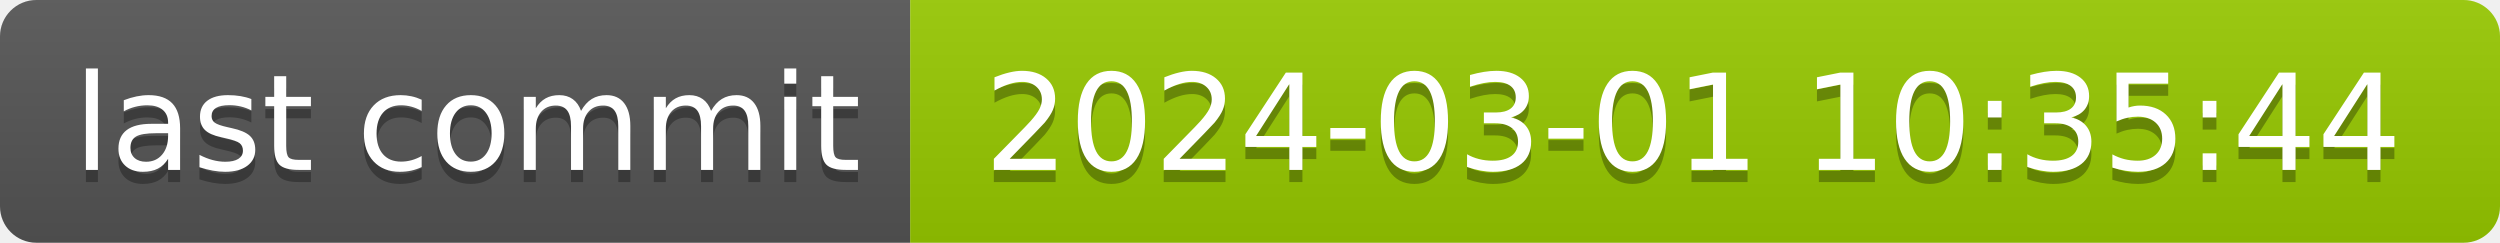
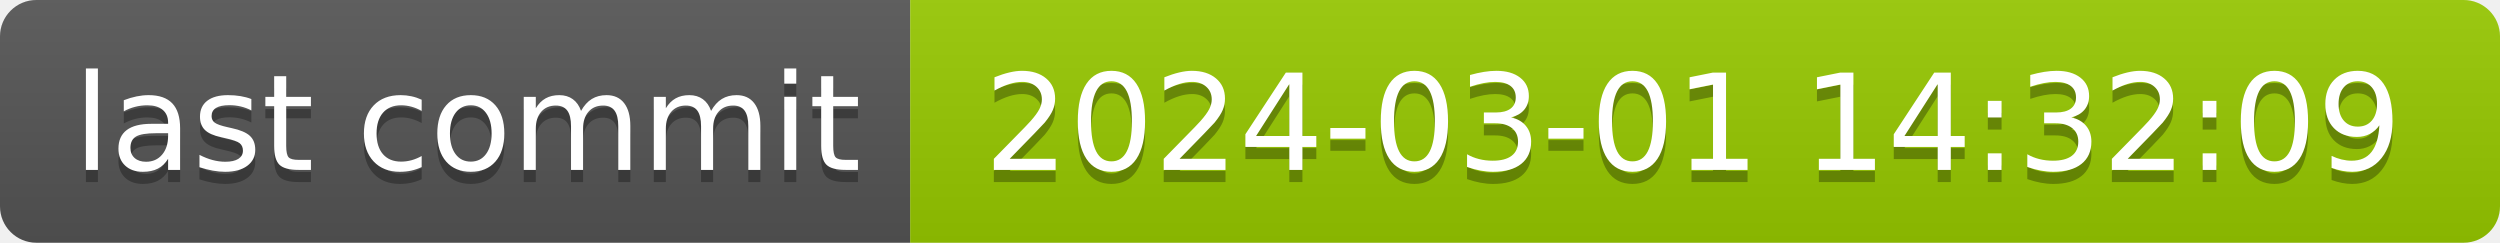
- <svg xmlns="http://www.w3.org/2000/svg" width="206" height="20" role="img" aria-label="last commit: 2024-03-01 10:35:44">
+ <svg xmlns="http://www.w3.org/2000/svg" width="206" height="20" role="img" aria-label="last commit: 2024-03-01 14:32:09">
  <linearGradient id="s" x2="0" y2="100%">
    <stop offset="0" stop-color="#bbb" stop-opacity=".1" />
    <stop offset="1" stop-opacity=".1" />
  </linearGradient>
  <clipPath id="r">
    <rect width="206" height="20" rx="3" fill="#fff" />
  </clipPath>
  <g clip-path="url(#r)">
    <rect width="75" height="20" fill="#555" />
    <rect x="75" width="131" height="20" fill="#97ca00" />
    <rect width="206" height="20" fill="url(#s)" />
  </g>
  <g fill="#fff" text-anchor="middle" font-family="Verdana,Geneva,DejaVu Sans,sans-serif" text-rendering="geometricPrecision" font-size="110">
    <text aria-hidden="true" x="385" y="150" fill="#010101" fill-opacity=".3" transform="scale(.1)" textLength="650">last commit</text>
    <text x="385" y="140" transform="scale(.1)" fill="#fff" textLength="650">last commit</text>
-     <text aria-hidden="true" x="1395" y="150" fill="#010101" fill-opacity=".3" transform="scale(.1)" textLength="1210">2024-03-01 10:35:44</text>
-     <text x="1395" y="140" transform="scale(.1)" fill="#fff" textLength="1210">2024-03-01 10:35:44</text>
+     <text aria-hidden="true" x="1395" y="150" fill="#010101" fill-opacity=".3" transform="scale(.1)" textLength="1210">2024-03-01 14:32:09</text>
+     <text x="1395" y="140" transform="scale(.1)" fill="#fff" textLength="1210">2024-03-01 14:32:09</text>
  </g>
</svg>
